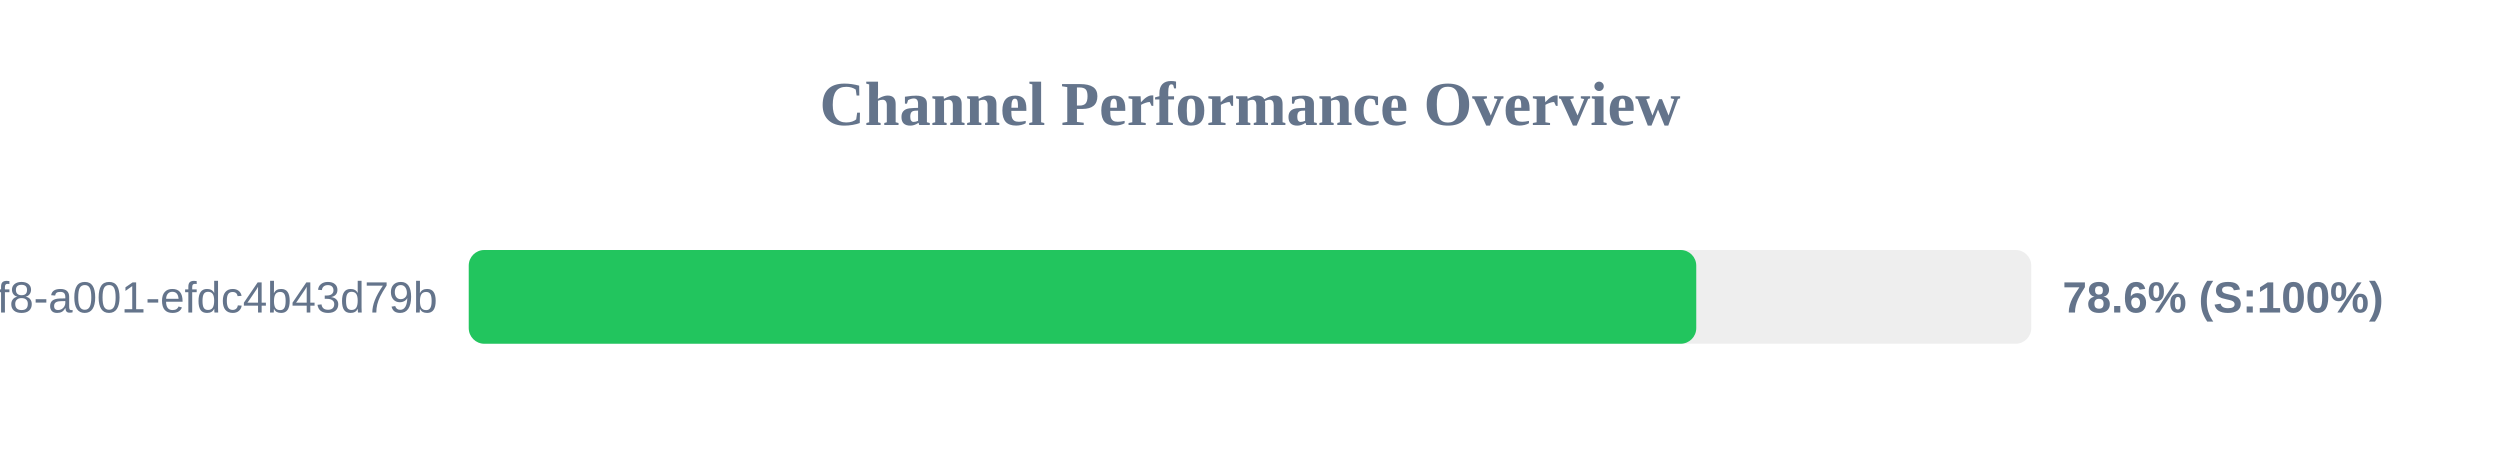
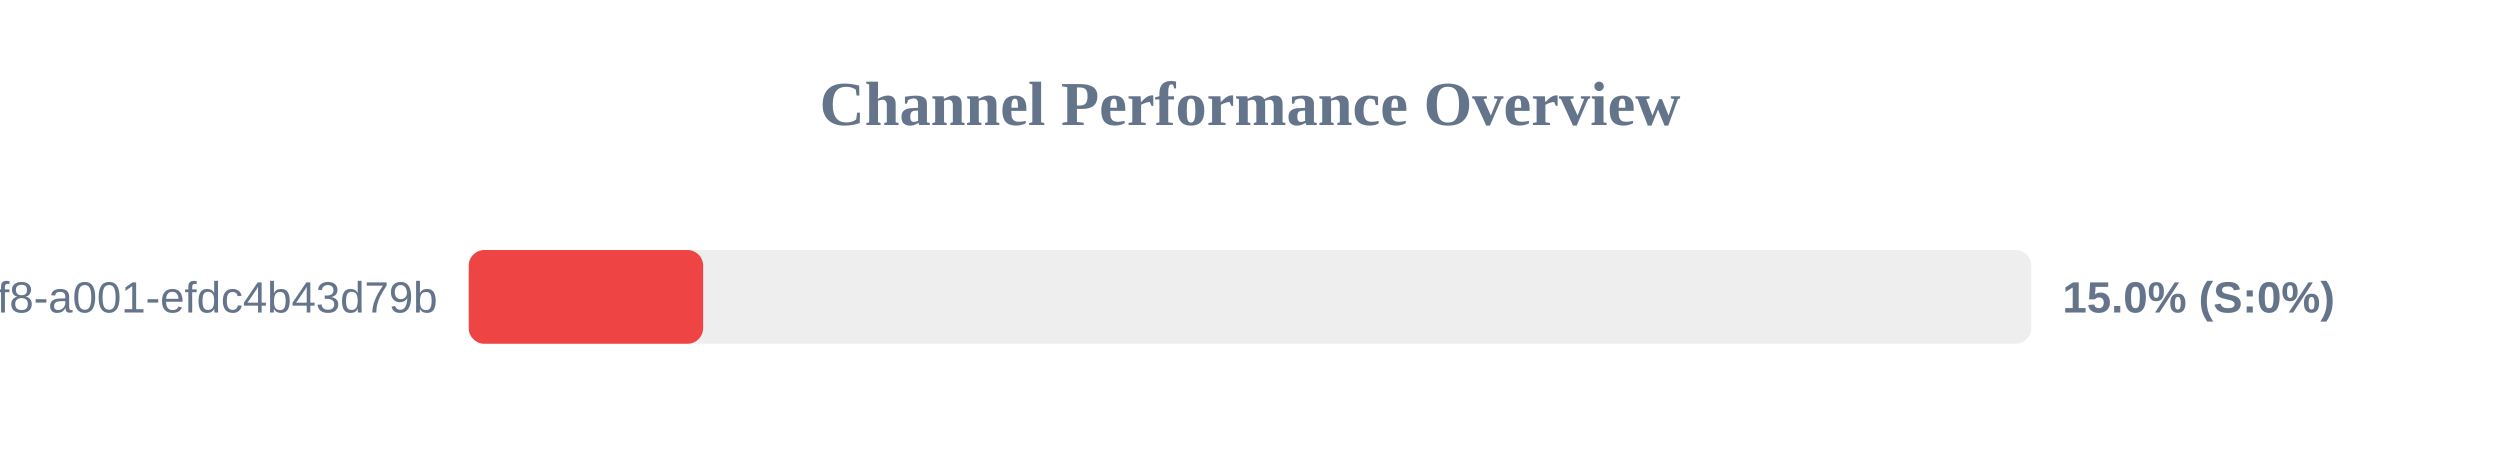
<svg xmlns="http://www.w3.org/2000/svg" width="800" height="150" version="1.1">
  <style>
        .row { font: 14px Arial; fill: #64748b; }
        .score { font: bold 14px Arial; fill: #64748b; }
    </style>
  <text x="400" y="40" text-anchor="middle" font-size="20px" font-weight="bold" fill="#64748b">Channel Performance Overview</text>
  <rect x="150" y="80" width="500" height="30" fill="#eee" rx="5" />
-   <rect x="150" y="80" width="392.8" height="30" fill="#22c55e" rx="5" />
+   <rect x="150" y="80" width="75.0" height="30" fill="#ef4444" rx="5" />
  <text x="140" y="100" text-anchor="end" class="row">?uuid=1fdb6b30-5371-4ff8-a001-efdc4b43d79b</text>
-   <text x="660" y="100" text-anchor="start" class="score">78.6% (S:100%)</text>
+   <text x="660" y="100" text-anchor="start" class="score">15.0% (S:0%)</text>
</svg>
